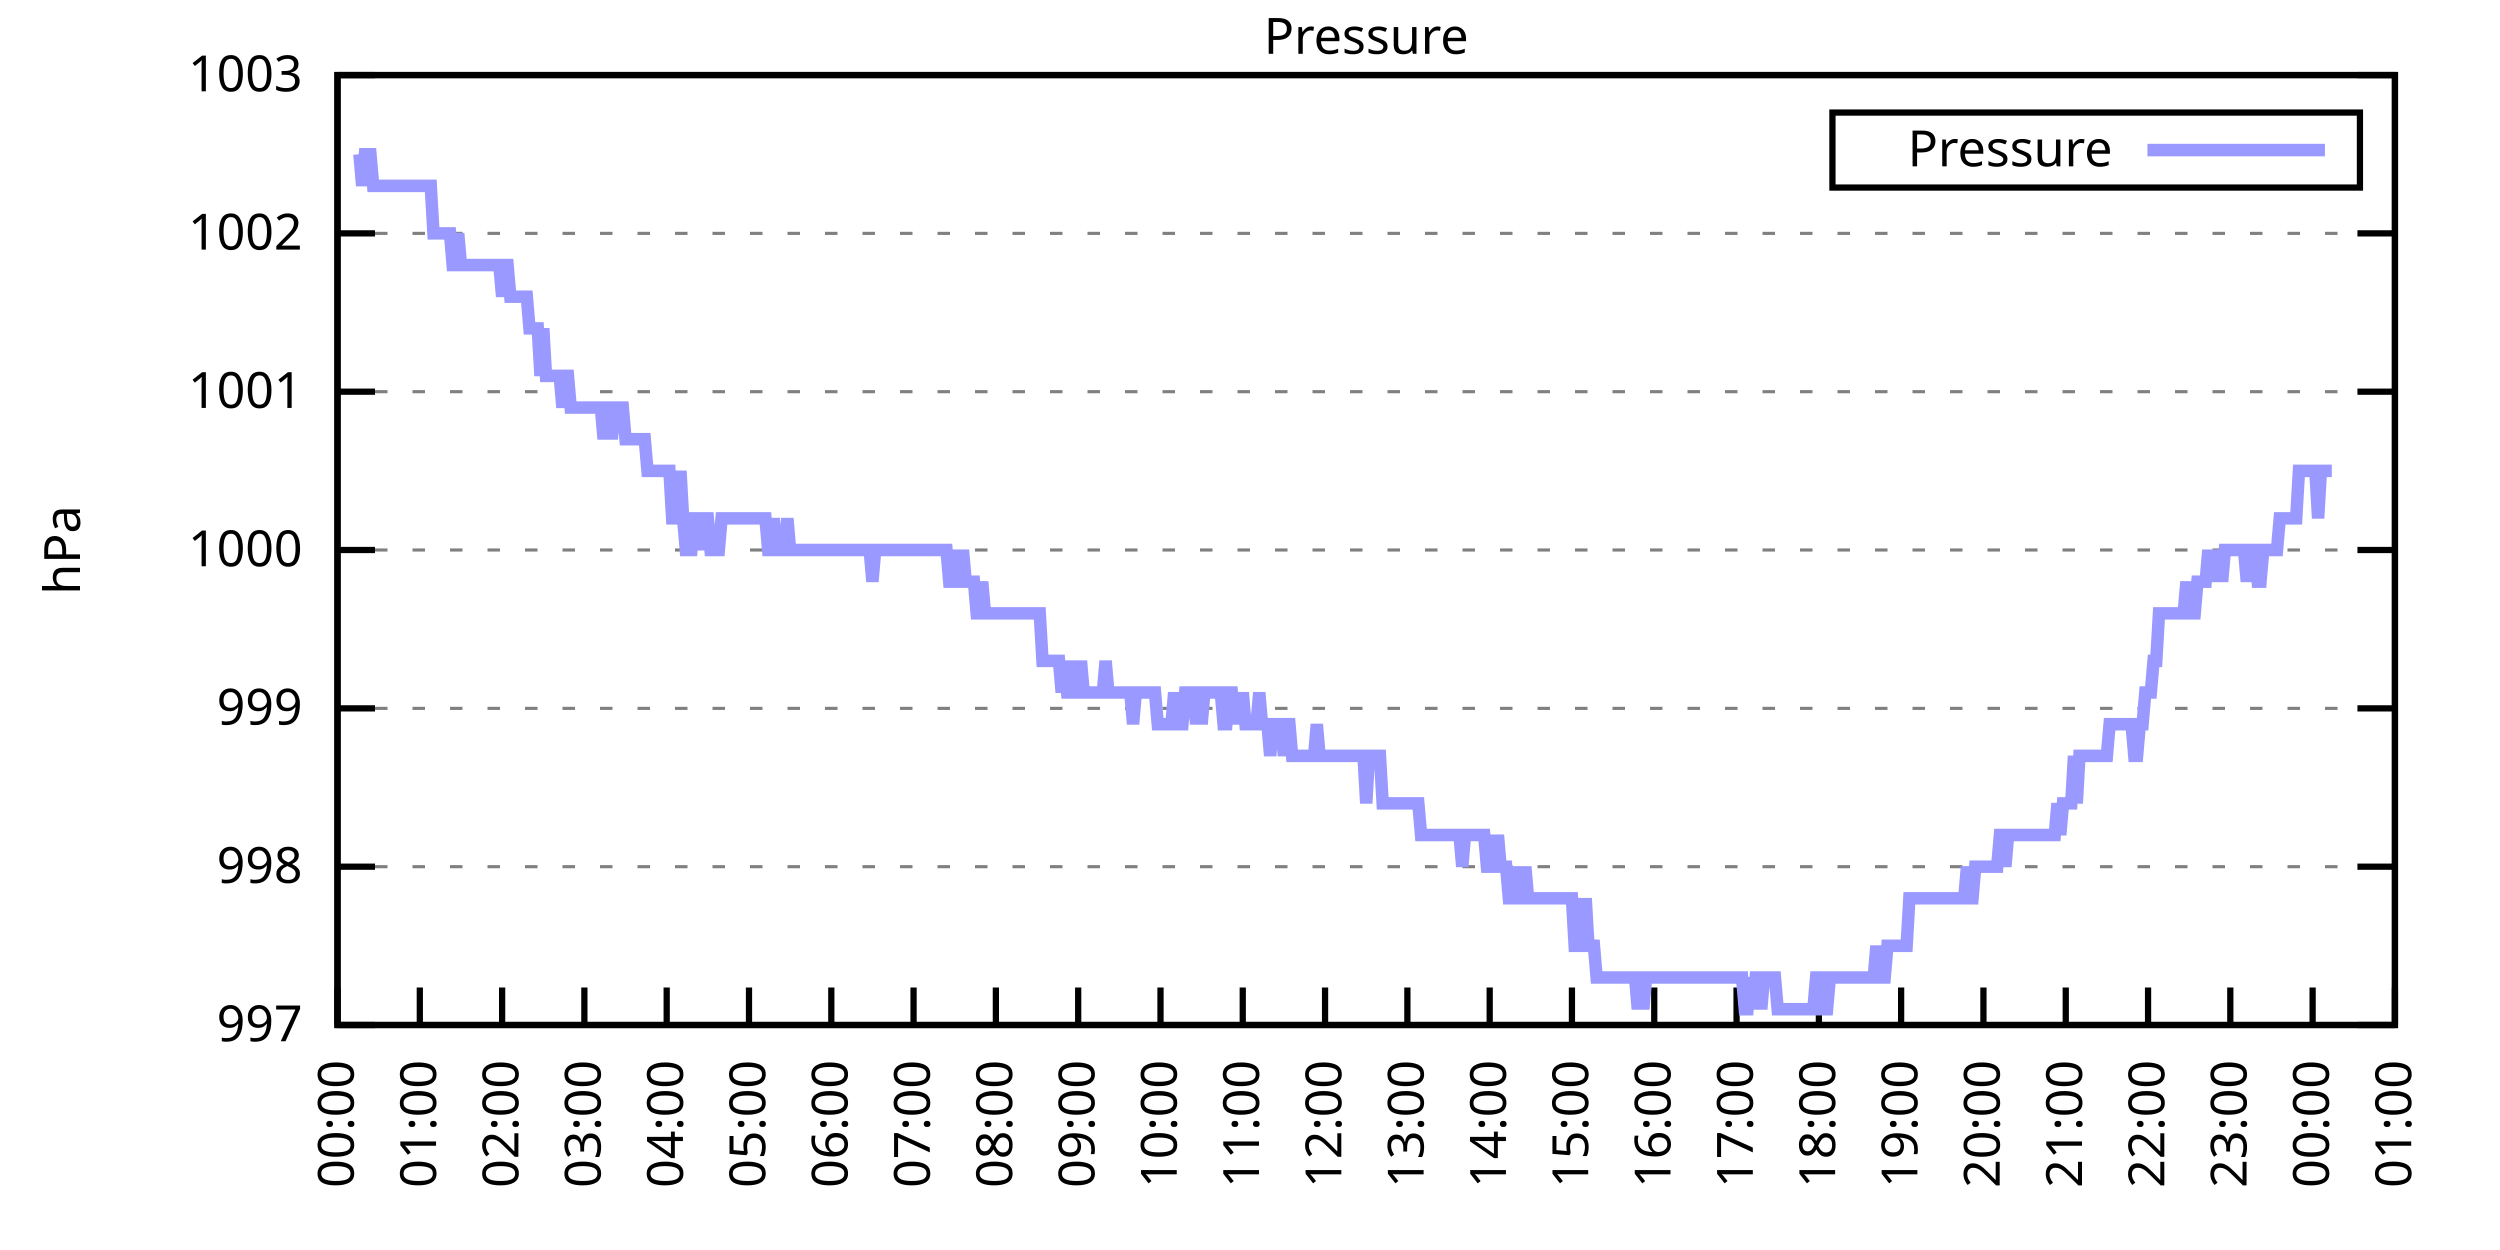
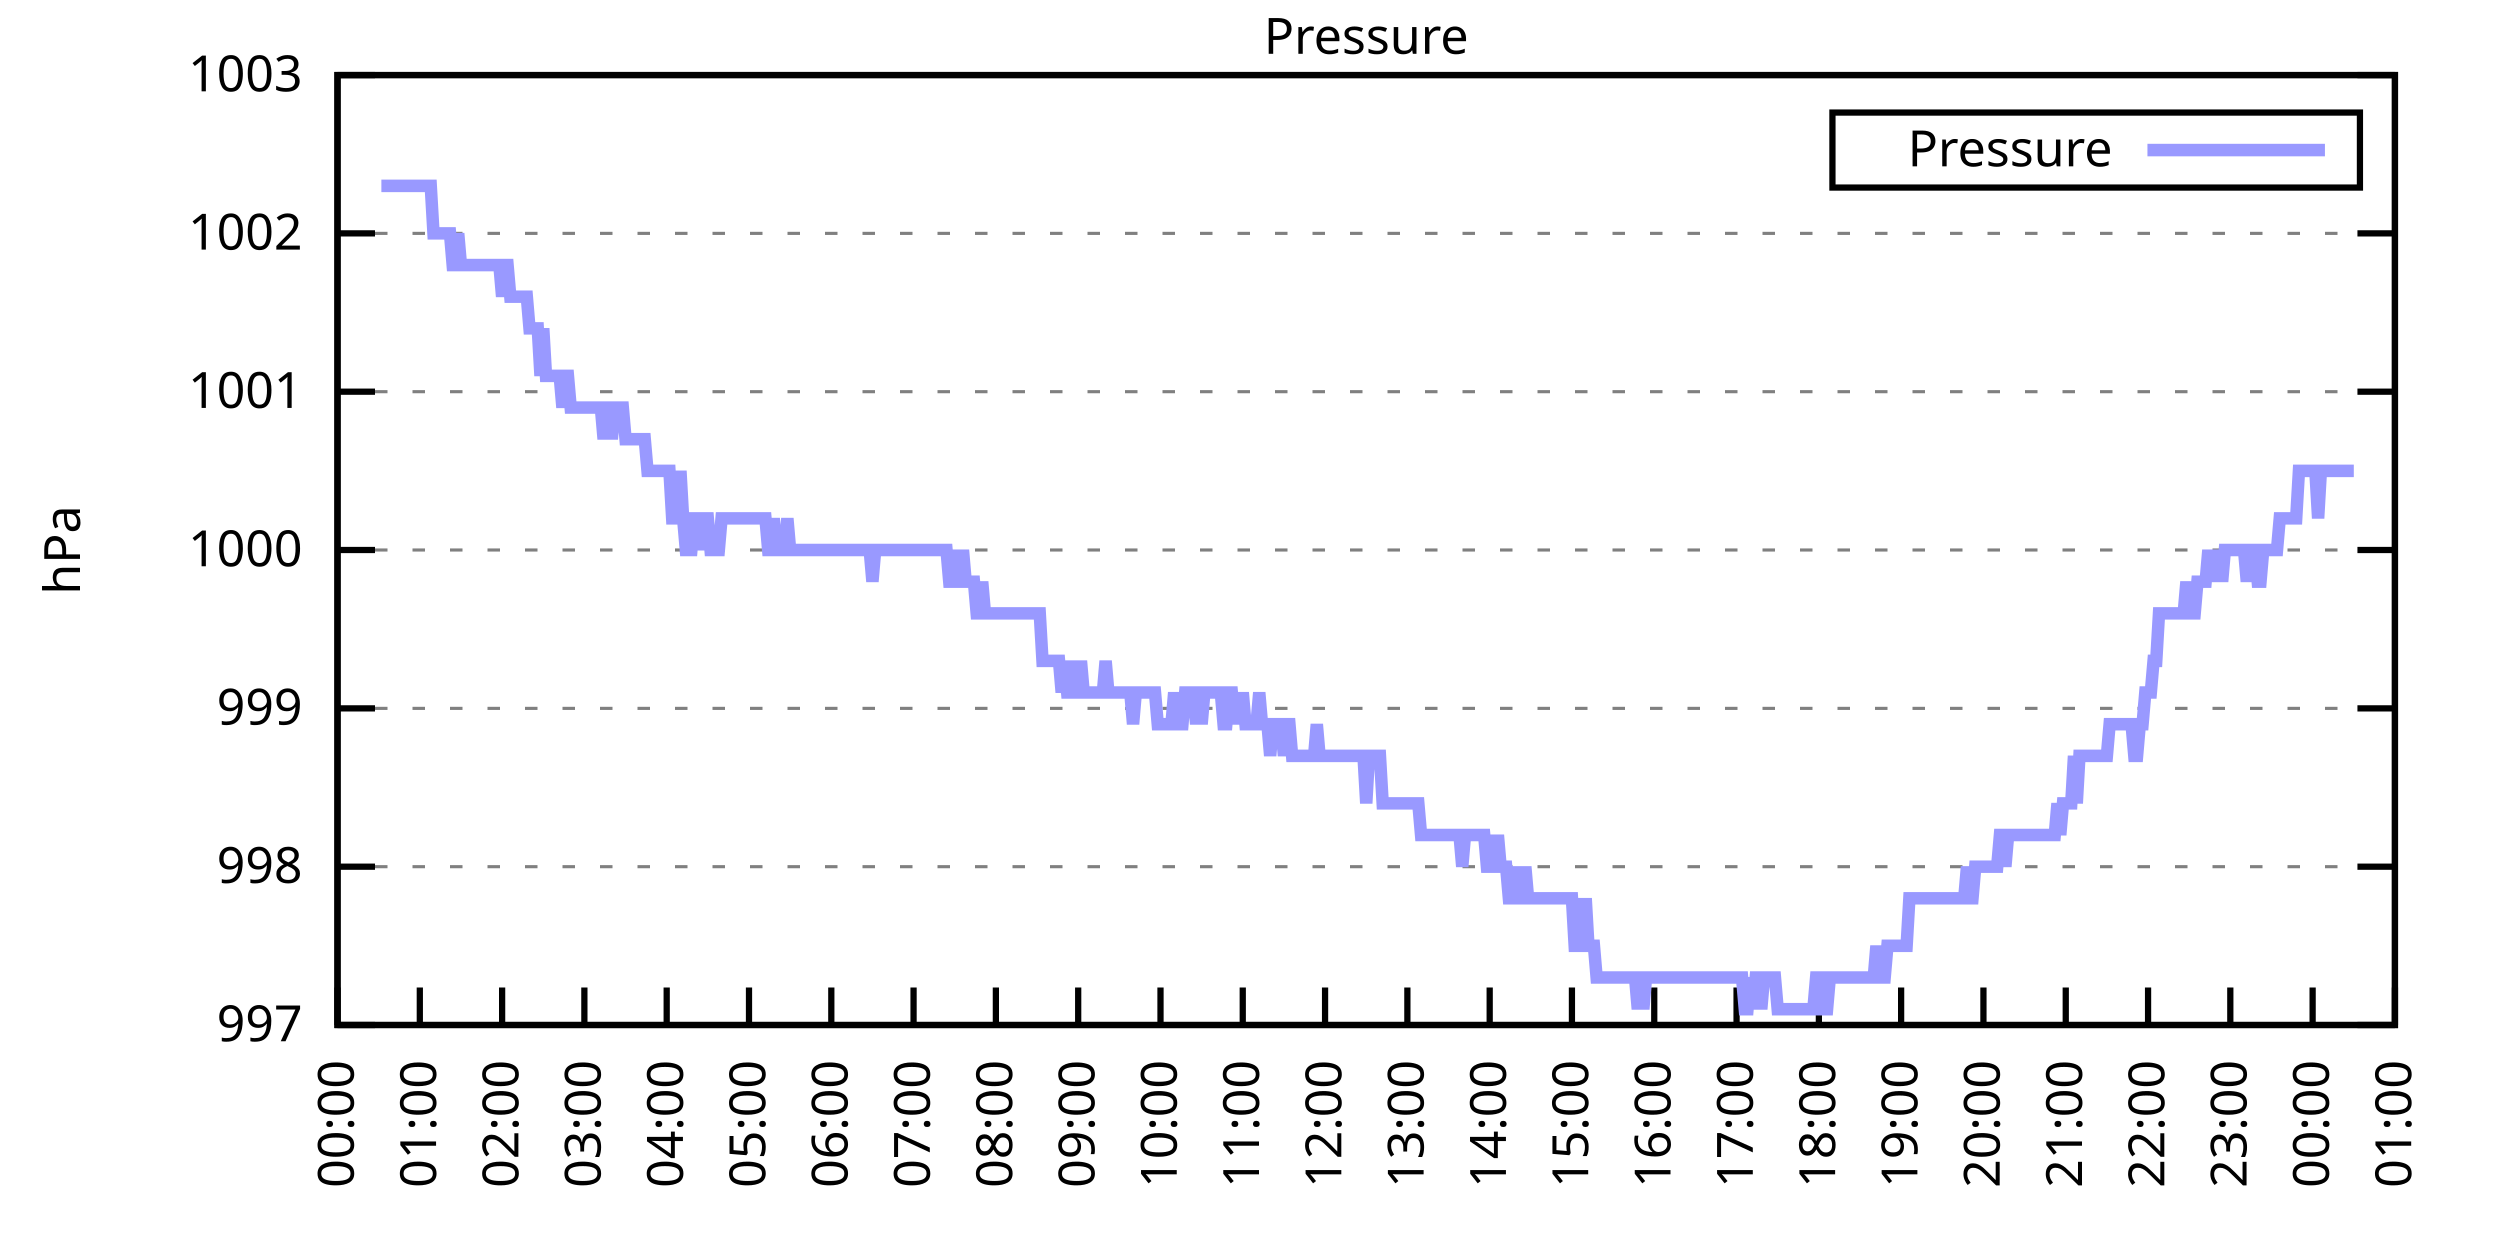
<svg xmlns="http://www.w3.org/2000/svg" xmlns:xlink="http://www.w3.org/1999/xlink" width="400" height="200" viewBox="0 0 400 200">
  <g id="gnuplot_canvas">
    <rect x="0" y="0" width="400" height="200" fill="none" />
    <defs>
      <circle id="gpDot" r="0.5" stroke-width="0.5" stroke="currentColor" />
      <path id="gpPt0" stroke-width="0.333" stroke="currentColor" d="M-1,0 h2 M0,-1 v2" />
      <path id="gpPt1" stroke-width="0.333" stroke="currentColor" d="M-1,-1 L1,1 M1,-1 L-1,1" />
      <path id="gpPt2" stroke-width="0.333" stroke="currentColor" d="M-1,0 L1,0 M0,-1 L0,1 M-1,-1 L1,1 M-1,1 L1,-1" />
      <rect id="gpPt3" stroke-width="0.333" stroke="currentColor" x="-1" y="-1" width="2" height="2" />
      <rect id="gpPt4" stroke-width="0.333" stroke="currentColor" fill="currentColor" x="-1" y="-1" width="2" height="2" />
      <circle id="gpPt5" stroke-width="0.333" stroke="currentColor" cx="0" cy="0" r="1" />
      <use xlink:href="#gpPt5" id="gpPt6" fill="currentColor" stroke="none" />
      <path id="gpPt7" stroke-width="0.333" stroke="currentColor" d="M0,-1.33 L-1.33,0.67 L1.33,0.67 z" />
      <use xlink:href="#gpPt7" id="gpPt8" fill="currentColor" stroke="none" />
      <use xlink:href="#gpPt7" id="gpPt9" stroke="currentColor" transform="rotate(180)" />
      <use xlink:href="#gpPt9" id="gpPt10" fill="currentColor" stroke="none" />
      <use xlink:href="#gpPt3" id="gpPt11" stroke="currentColor" transform="rotate(45)" />
      <use xlink:href="#gpPt11" id="gpPt12" fill="currentColor" stroke="none" />
      <path id="gpPt13" stroke-width="0.333" stroke="currentColor" d="M0,1.330 L1.265,0.411 L0.782,-1.067 L-0.782,-1.076 L-1.265,0.411 z" />
      <use xlink:href="#gpPt13" id="gpPt14" fill="currentColor" stroke="none" />
      <filter id="textbox" filterUnits="objectBoundingBox" x="0" y="0" height="1" width="1">
        <feFlood flood-color="white" flood-opacity="1" result="bgnd" />
        <feComposite in="SourceGraphic" in2="bgnd" operator="atop" />
      </filter>
      <filter id="greybox" filterUnits="objectBoundingBox" x="0" y="0" height="1" width="1">
        <feFlood flood-color="lightgrey" flood-opacity="1" result="grey" />
        <feComposite in="SourceGraphic" in2="grey" operator="atop" />
      </filter>
    </defs>
    <g fill="none" color="white" stroke="currentColor" stroke-width="1.00" stroke-linecap="butt" stroke-linejoin="miter">
</g>
    <g fill="none" color="black" stroke="currentColor" stroke-width="1.00" stroke-linecap="butt" stroke-linejoin="miter">
      <g stroke="none" shape-rendering="crispEdges">
        <polygon fill="rgb(255, 255, 255)" points="54.00,164.00 383.18,164.00 383.18,12.02 54.00,12.02 " />
      </g>
    </g>
    <g fill="none" color="black" stroke="currentColor" stroke-width="1.00" stroke-linecap="butt" stroke-linejoin="miter">
</g>
    <g fill="none" color="black" stroke="black" stroke-width="0.50" stroke-linecap="butt" stroke-linejoin="miter">
</g>
    <g fill="none" color="gray" stroke="currentColor" stroke-width="0.50" stroke-linecap="butt" stroke-linejoin="miter">
      <path stroke="gray" stroke-dasharray="2,4" class="gridline" d="M54.00,164.00 L383.19,164.00  " />
    </g>
    <g fill="none" color="gray" stroke="gray" stroke-width="1.00" stroke-linecap="butt" stroke-linejoin="miter">
</g>
    <g fill="none" color="black" stroke="currentColor" stroke-width="1.00" stroke-linecap="butt" stroke-linejoin="miter">
      <path stroke="black" d="M54.00,164.00 L60.00,164.00 M383.19,164.00 L377.19,164.00  " />
      <g transform="translate(48.40,166.60)" stroke="none" fill="black" font-family="Sans" font-size="8.00" text-anchor="end">
        <text>
          <tspan font-family="Sans"> 997</tspan>
        </text>
      </g>
    </g>
    <g fill="none" color="black" stroke="currentColor" stroke-width="1.00" stroke-linecap="butt" stroke-linejoin="miter">
</g>
    <g fill="none" color="black" stroke="black" stroke-width="0.50" stroke-linecap="butt" stroke-linejoin="miter">
</g>
    <g fill="none" color="gray" stroke="currentColor" stroke-width="0.50" stroke-linecap="butt" stroke-linejoin="miter">
      <path stroke="gray" stroke-dasharray="2,4" class="gridline" d="M54.00,138.67 L383.19,138.67  " />
    </g>
    <g fill="none" color="gray" stroke="gray" stroke-width="1.00" stroke-linecap="butt" stroke-linejoin="miter">
</g>
    <g fill="none" color="black" stroke="currentColor" stroke-width="1.00" stroke-linecap="butt" stroke-linejoin="miter">
      <path stroke="black" d="M54.00,138.67 L60.00,138.67 M383.19,138.67 L377.19,138.67  " />
      <g transform="translate(48.40,141.27)" stroke="none" fill="black" font-family="Sans" font-size="8.00" text-anchor="end">
        <text>
          <tspan font-family="Sans"> 998</tspan>
        </text>
      </g>
    </g>
    <g fill="none" color="black" stroke="currentColor" stroke-width="1.00" stroke-linecap="butt" stroke-linejoin="miter">
</g>
    <g fill="none" color="black" stroke="black" stroke-width="0.50" stroke-linecap="butt" stroke-linejoin="miter">
</g>
    <g fill="none" color="gray" stroke="currentColor" stroke-width="0.50" stroke-linecap="butt" stroke-linejoin="miter">
      <path stroke="gray" stroke-dasharray="2,4" class="gridline" d="M54.00,113.34 L383.19,113.34  " />
    </g>
    <g fill="none" color="gray" stroke="gray" stroke-width="1.00" stroke-linecap="butt" stroke-linejoin="miter">
</g>
    <g fill="none" color="black" stroke="currentColor" stroke-width="1.00" stroke-linecap="butt" stroke-linejoin="miter">
      <path stroke="black" d="M54.00,113.34 L60.00,113.34 M383.19,113.34 L377.19,113.34  " />
      <g transform="translate(48.40,115.94)" stroke="none" fill="black" font-family="Sans" font-size="8.00" text-anchor="end">
        <text>
          <tspan font-family="Sans"> 999</tspan>
        </text>
      </g>
    </g>
    <g fill="none" color="black" stroke="currentColor" stroke-width="1.00" stroke-linecap="butt" stroke-linejoin="miter">
</g>
    <g fill="none" color="black" stroke="black" stroke-width="0.50" stroke-linecap="butt" stroke-linejoin="miter">
</g>
    <g fill="none" color="gray" stroke="currentColor" stroke-width="0.50" stroke-linecap="butt" stroke-linejoin="miter">
      <path stroke="gray" stroke-dasharray="2,4" class="gridline" d="M54.00,88.00 L383.19,88.00  " />
    </g>
    <g fill="none" color="gray" stroke="gray" stroke-width="1.00" stroke-linecap="butt" stroke-linejoin="miter">
</g>
    <g fill="none" color="black" stroke="currentColor" stroke-width="1.00" stroke-linecap="butt" stroke-linejoin="miter">
      <path stroke="black" d="M54.00,88.00 L60.00,88.00 M383.19,88.00 L377.19,88.00  " />
      <g transform="translate(48.40,90.60)" stroke="none" fill="black" font-family="Sans" font-size="8.00" text-anchor="end">
        <text>
          <tspan font-family="Sans"> 1000</tspan>
        </text>
      </g>
    </g>
    <g fill="none" color="black" stroke="currentColor" stroke-width="1.00" stroke-linecap="butt" stroke-linejoin="miter">
</g>
    <g fill="none" color="black" stroke="black" stroke-width="0.50" stroke-linecap="butt" stroke-linejoin="miter">
</g>
    <g fill="none" color="gray" stroke="currentColor" stroke-width="0.50" stroke-linecap="butt" stroke-linejoin="miter">
      <path stroke="gray" stroke-dasharray="2,4" class="gridline" d="M54.00,62.67 L383.19,62.67  " />
    </g>
    <g fill="none" color="gray" stroke="gray" stroke-width="1.00" stroke-linecap="butt" stroke-linejoin="miter">
</g>
    <g fill="none" color="black" stroke="currentColor" stroke-width="1.00" stroke-linecap="butt" stroke-linejoin="miter">
      <path stroke="black" d="M54.00,62.67 L60.00,62.67 M383.19,62.67 L377.19,62.67  " />
      <g transform="translate(48.40,65.27)" stroke="none" fill="black" font-family="Sans" font-size="8.00" text-anchor="end">
        <text>
          <tspan font-family="Sans"> 1001</tspan>
        </text>
      </g>
    </g>
    <g fill="none" color="black" stroke="currentColor" stroke-width="1.00" stroke-linecap="butt" stroke-linejoin="miter">
</g>
    <g fill="none" color="black" stroke="black" stroke-width="0.50" stroke-linecap="butt" stroke-linejoin="miter">
</g>
    <g fill="none" color="gray" stroke="currentColor" stroke-width="0.50" stroke-linecap="butt" stroke-linejoin="miter">
      <path stroke="gray" stroke-dasharray="2,4" class="gridline" d="M54.00,37.34 L383.19,37.34  " />
    </g>
    <g fill="none" color="gray" stroke="gray" stroke-width="1.00" stroke-linecap="butt" stroke-linejoin="miter">
</g>
    <g fill="none" color="black" stroke="currentColor" stroke-width="1.00" stroke-linecap="butt" stroke-linejoin="miter">
      <path stroke="black" d="M54.00,37.34 L60.00,37.34 M383.19,37.34 L377.19,37.34  " />
      <g transform="translate(48.40,39.94)" stroke="none" fill="black" font-family="Sans" font-size="8.00" text-anchor="end">
        <text>
          <tspan font-family="Sans"> 1002</tspan>
        </text>
      </g>
    </g>
    <g fill="none" color="black" stroke="currentColor" stroke-width="1.00" stroke-linecap="butt" stroke-linejoin="miter">
</g>
    <g fill="none" color="black" stroke="black" stroke-width="0.50" stroke-linecap="butt" stroke-linejoin="miter">
</g>
    <g fill="none" color="gray" stroke="currentColor" stroke-width="0.50" stroke-linecap="butt" stroke-linejoin="miter">
      <path stroke="gray" stroke-dasharray="2,4" class="gridline" d="M54.00,12.01 L383.19,12.01  " />
    </g>
    <g fill="none" color="gray" stroke="gray" stroke-width="1.00" stroke-linecap="butt" stroke-linejoin="miter">
</g>
    <g fill="none" color="black" stroke="currentColor" stroke-width="1.00" stroke-linecap="butt" stroke-linejoin="miter">
      <path stroke="black" d="M54.00,12.01 L60.00,12.01 M383.19,12.01 L377.19,12.01  " />
      <g transform="translate(48.40,14.61)" stroke="none" fill="black" font-family="Sans" font-size="8.00" text-anchor="end">
        <text>
          <tspan font-family="Sans"> 1003</tspan>
        </text>
      </g>
    </g>
    <g fill="none" color="black" stroke="currentColor" stroke-width="1.00" stroke-linecap="butt" stroke-linejoin="miter">
      <path stroke="black" d="M54.00,164.00 L54.00,158.00  " />
      <g transform="translate(56.60,169.60) rotate(270.00)" stroke="none" fill="black" font-family="Sans" font-size="8.00" text-anchor="end">
        <text>
          <tspan font-family="Sans">00:00</tspan>
        </text>
      </g>
    </g>
    <g fill="none" color="black" stroke="currentColor" stroke-width="1.00" stroke-linecap="butt" stroke-linejoin="miter">
      <path stroke="black" d="M67.17,164.00 L67.17,158.00  " />
      <g transform="translate(69.77,169.60) rotate(270.00)" stroke="none" fill="black" font-family="Sans" font-size="8.00" text-anchor="end">
        <text>
          <tspan font-family="Sans">01:00</tspan>
        </text>
      </g>
    </g>
    <g fill="none" color="black" stroke="currentColor" stroke-width="1.00" stroke-linecap="butt" stroke-linejoin="miter">
      <path stroke="black" d="M80.34,164.00 L80.34,158.00  " />
      <g transform="translate(82.94,169.60) rotate(270.00)" stroke="none" fill="black" font-family="Sans" font-size="8.00" text-anchor="end">
        <text>
          <tspan font-family="Sans">02:00</tspan>
        </text>
      </g>
    </g>
    <g fill="none" color="black" stroke="currentColor" stroke-width="1.00" stroke-linecap="butt" stroke-linejoin="miter">
      <path stroke="black" d="M93.50,164.00 L93.50,158.00  " />
      <g transform="translate(96.10,169.60) rotate(270.00)" stroke="none" fill="black" font-family="Sans" font-size="8.00" text-anchor="end">
        <text>
          <tspan font-family="Sans">03:00</tspan>
        </text>
      </g>
    </g>
    <g fill="none" color="black" stroke="currentColor" stroke-width="1.00" stroke-linecap="butt" stroke-linejoin="miter">
      <path stroke="black" d="M106.67,164.00 L106.67,158.00  " />
      <g transform="translate(109.27,169.60) rotate(270.00)" stroke="none" fill="black" font-family="Sans" font-size="8.00" text-anchor="end">
        <text>
          <tspan font-family="Sans">04:00</tspan>
        </text>
      </g>
    </g>
    <g fill="none" color="black" stroke="currentColor" stroke-width="1.00" stroke-linecap="butt" stroke-linejoin="miter">
      <path stroke="black" d="M119.84,164.00 L119.84,158.00  " />
      <g transform="translate(122.44,169.60) rotate(270.00)" stroke="none" fill="black" font-family="Sans" font-size="8.00" text-anchor="end">
        <text>
          <tspan font-family="Sans">05:00</tspan>
        </text>
      </g>
    </g>
    <g fill="none" color="black" stroke="currentColor" stroke-width="1.00" stroke-linecap="butt" stroke-linejoin="miter">
      <path stroke="black" d="M133.01,164.00 L133.01,158.00  " />
      <g transform="translate(135.61,169.60) rotate(270.00)" stroke="none" fill="black" font-family="Sans" font-size="8.00" text-anchor="end">
        <text>
          <tspan font-family="Sans">06:00</tspan>
        </text>
      </g>
    </g>
    <g fill="none" color="black" stroke="currentColor" stroke-width="1.00" stroke-linecap="butt" stroke-linejoin="miter">
      <path stroke="black" d="M146.17,164.00 L146.17,158.00  " />
      <g transform="translate(148.77,169.60) rotate(270.00)" stroke="none" fill="black" font-family="Sans" font-size="8.00" text-anchor="end">
        <text>
          <tspan font-family="Sans">07:00</tspan>
        </text>
      </g>
    </g>
    <g fill="none" color="black" stroke="currentColor" stroke-width="1.00" stroke-linecap="butt" stroke-linejoin="miter">
      <path stroke="black" d="M159.34,164.00 L159.34,158.00  " />
      <g transform="translate(161.94,169.60) rotate(270.00)" stroke="none" fill="black" font-family="Sans" font-size="8.00" text-anchor="end">
        <text>
          <tspan font-family="Sans">08:00</tspan>
        </text>
      </g>
    </g>
    <g fill="none" color="black" stroke="currentColor" stroke-width="1.00" stroke-linecap="butt" stroke-linejoin="miter">
      <path stroke="black" d="M172.51,164.00 L172.51,158.00  " />
      <g transform="translate(175.11,169.60) rotate(270.00)" stroke="none" fill="black" font-family="Sans" font-size="8.00" text-anchor="end">
        <text>
          <tspan font-family="Sans">09:00</tspan>
        </text>
      </g>
    </g>
    <g fill="none" color="black" stroke="currentColor" stroke-width="1.00" stroke-linecap="butt" stroke-linejoin="miter">
      <path stroke="black" d="M185.68,164.00 L185.68,158.00  " />
      <g transform="translate(188.28,169.60) rotate(270.00)" stroke="none" fill="black" font-family="Sans" font-size="8.00" text-anchor="end">
        <text>
          <tspan font-family="Sans">10:00</tspan>
        </text>
      </g>
    </g>
    <g fill="none" color="black" stroke="currentColor" stroke-width="1.00" stroke-linecap="butt" stroke-linejoin="miter">
      <path stroke="black" d="M198.84,164.00 L198.84,158.00  " />
      <g transform="translate(201.44,169.60) rotate(270.00)" stroke="none" fill="black" font-family="Sans" font-size="8.00" text-anchor="end">
        <text>
          <tspan font-family="Sans">11:00</tspan>
        </text>
      </g>
    </g>
    <g fill="none" color="black" stroke="currentColor" stroke-width="1.00" stroke-linecap="butt" stroke-linejoin="miter">
      <path stroke="black" d="M212.01,164.00 L212.01,158.00  " />
      <g transform="translate(214.61,169.60) rotate(270.00)" stroke="none" fill="black" font-family="Sans" font-size="8.00" text-anchor="end">
        <text>
          <tspan font-family="Sans">12:00</tspan>
        </text>
      </g>
    </g>
    <g fill="none" color="black" stroke="currentColor" stroke-width="1.00" stroke-linecap="butt" stroke-linejoin="miter">
      <path stroke="black" d="M225.18,164.00 L225.18,158.00  " />
      <g transform="translate(227.78,169.60) rotate(270.00)" stroke="none" fill="black" font-family="Sans" font-size="8.00" text-anchor="end">
        <text>
          <tspan font-family="Sans">13:00</tspan>
        </text>
      </g>
    </g>
    <g fill="none" color="black" stroke="currentColor" stroke-width="1.00" stroke-linecap="butt" stroke-linejoin="miter">
      <path stroke="black" d="M238.35,164.00 L238.35,158.00  " />
      <g transform="translate(240.95,169.60) rotate(270.00)" stroke="none" fill="black" font-family="Sans" font-size="8.00" text-anchor="end">
        <text>
          <tspan font-family="Sans">14:00</tspan>
        </text>
      </g>
    </g>
    <g fill="none" color="black" stroke="currentColor" stroke-width="1.00" stroke-linecap="butt" stroke-linejoin="miter">
      <path stroke="black" d="M251.51,164.00 L251.51,158.00  " />
      <g transform="translate(254.11,169.60) rotate(270.00)" stroke="none" fill="black" font-family="Sans" font-size="8.00" text-anchor="end">
        <text>
          <tspan font-family="Sans">15:00</tspan>
        </text>
      </g>
    </g>
    <g fill="none" color="black" stroke="currentColor" stroke-width="1.00" stroke-linecap="butt" stroke-linejoin="miter">
      <path stroke="black" d="M264.68,164.00 L264.68,158.00  " />
      <g transform="translate(267.28,169.60) rotate(270.00)" stroke="none" fill="black" font-family="Sans" font-size="8.00" text-anchor="end">
        <text>
          <tspan font-family="Sans">16:00</tspan>
        </text>
      </g>
    </g>
    <g fill="none" color="black" stroke="currentColor" stroke-width="1.00" stroke-linecap="butt" stroke-linejoin="miter">
      <path stroke="black" d="M277.85,164.00 L277.85,158.00  " />
      <g transform="translate(280.45,169.60) rotate(270.00)" stroke="none" fill="black" font-family="Sans" font-size="8.00" text-anchor="end">
        <text>
          <tspan font-family="Sans">17:00</tspan>
        </text>
      </g>
    </g>
    <g fill="none" color="black" stroke="currentColor" stroke-width="1.00" stroke-linecap="butt" stroke-linejoin="miter">
      <path stroke="black" d="M291.02,164.00 L291.02,158.00  " />
      <g transform="translate(293.62,169.60) rotate(270.00)" stroke="none" fill="black" font-family="Sans" font-size="8.00" text-anchor="end">
        <text>
          <tspan font-family="Sans">18:00</tspan>
        </text>
      </g>
    </g>
    <g fill="none" color="black" stroke="currentColor" stroke-width="1.00" stroke-linecap="butt" stroke-linejoin="miter">
      <path stroke="black" d="M304.18,164.00 L304.18,158.00  " />
      <g transform="translate(306.78,169.60) rotate(270.00)" stroke="none" fill="black" font-family="Sans" font-size="8.00" text-anchor="end">
        <text>
          <tspan font-family="Sans">19:00</tspan>
        </text>
      </g>
    </g>
    <g fill="none" color="black" stroke="currentColor" stroke-width="1.00" stroke-linecap="butt" stroke-linejoin="miter">
      <path stroke="black" d="M317.35,164.00 L317.35,158.00  " />
      <g transform="translate(319.95,169.60) rotate(270.00)" stroke="none" fill="black" font-family="Sans" font-size="8.00" text-anchor="end">
        <text>
          <tspan font-family="Sans">20:00</tspan>
        </text>
      </g>
    </g>
    <g fill="none" color="black" stroke="currentColor" stroke-width="1.00" stroke-linecap="butt" stroke-linejoin="miter">
      <path stroke="black" d="M330.52,164.00 L330.52,158.00  " />
      <g transform="translate(333.12,169.60) rotate(270.00)" stroke="none" fill="black" font-family="Sans" font-size="8.00" text-anchor="end">
        <text>
          <tspan font-family="Sans">21:00</tspan>
        </text>
      </g>
    </g>
    <g fill="none" color="black" stroke="currentColor" stroke-width="1.00" stroke-linecap="butt" stroke-linejoin="miter">
      <path stroke="black" d="M343.69,164.00 L343.69,158.00  " />
      <g transform="translate(346.29,169.60) rotate(270.00)" stroke="none" fill="black" font-family="Sans" font-size="8.00" text-anchor="end">
        <text>
          <tspan font-family="Sans">22:00</tspan>
        </text>
      </g>
    </g>
    <g fill="none" color="black" stroke="currentColor" stroke-width="1.00" stroke-linecap="butt" stroke-linejoin="miter">
      <path stroke="black" d="M356.85,164.00 L356.85,158.00  " />
      <g transform="translate(359.45,169.60) rotate(270.00)" stroke="none" fill="black" font-family="Sans" font-size="8.00" text-anchor="end">
        <text>
          <tspan font-family="Sans">23:00</tspan>
        </text>
      </g>
    </g>
    <g fill="none" color="black" stroke="currentColor" stroke-width="1.00" stroke-linecap="butt" stroke-linejoin="miter">
      <path stroke="black" d="M370.02,164.00 L370.02,158.00  " />
      <g transform="translate(372.62,169.60) rotate(270.00)" stroke="none" fill="black" font-family="Sans" font-size="8.00" text-anchor="end">
        <text>
          <tspan font-family="Sans">00:00</tspan>
        </text>
      </g>
    </g>
    <g fill="none" color="black" stroke="currentColor" stroke-width="1.00" stroke-linecap="butt" stroke-linejoin="miter">
      <path stroke="black" d="M383.19,164.00 L383.19,158.00  " />
      <g transform="translate(385.79,169.60) rotate(270.00)" stroke="none" fill="black" font-family="Sans" font-size="8.00" text-anchor="end">
        <text>
          <tspan font-family="Sans">01:00</tspan>
        </text>
      </g>
    </g>
    <g fill="none" color="black" stroke="currentColor" stroke-width="1.00" stroke-linecap="butt" stroke-linejoin="miter">
</g>
    <g fill="none" color="black" stroke="currentColor" stroke-width="1.00" stroke-linecap="butt" stroke-linejoin="miter">
      <path stroke="black" d="M54.00,12.01 L54.00,164.00 L383.19,164.00 L383.19,12.01 L54.00,12.01 Z  " />
    </g>
    <g fill="none" color="black" stroke="currentColor" stroke-width="1.00" stroke-linecap="butt" stroke-linejoin="miter">
</g>
    <g fill="none" color="black" stroke="currentColor" stroke-width="1.00" stroke-linecap="butt" stroke-linejoin="miter">
      <path stroke="black" d="M293.19,30.01 L293.19,18.01 L377.59,18.01 L377.59,30.01 L293.19,30.01 Z  " />
    </g>
    <g id="Pressure_plot_1">
      <g fill="none" color="white" stroke="black" stroke-width="2.00" stroke-linecap="butt" stroke-linejoin="miter">
</g>
      <g fill="none" color="black" stroke="currentColor" stroke-width="2.00" stroke-linecap="butt" stroke-linejoin="miter">
        <g transform="translate(337.99,26.61)" stroke="none" fill="black" font-family="Sans" font-size="8.00" text-anchor="end">
          <text>
            <tspan font-family="Sans">Pressure</tspan>
          </text>
        </g>
      </g>
      <g fill="none" color="black" stroke="currentColor" stroke-width="2.00" stroke-linecap="butt" stroke-linejoin="miter">
-         <path stroke="rgb(153, 153, 255)" d="M343.59,24.01 L371.99,24.01 M57.51,24.68 L57.95,29.74 L58.39,24.68 L58.83,24.68 L59.27,24.68 L59.71,29.74   L60.14,29.74 L60.58,29.74 L61.02,29.74 L61.46,29.74 L61.90,29.74 L62.34,29.74 L62.78,29.74 L63.22,29.74   L63.66,29.74 L64.10,29.74 L64.53,29.74 L64.97,29.74 L65.41,29.74 L65.85,29.74 L66.29,29.74 L66.73,29.74   L67.17,29.74 L67.61,29.74 L68.05,29.74 L68.48,29.74 L68.92,29.74 L69.36,37.34 L69.80,37.34 L70.24,37.34   L70.68,37.34 L71.12,37.34 L71.56,37.34 L72.00,37.34 L72.43,42.41 L72.87,42.41 L73.31,37.34 L73.75,42.41   L74.19,42.41 L74.63,42.41 L75.07,42.41 L75.51,42.41 L75.95,42.41 L76.38,42.41 L76.82,42.41 L77.26,42.41   L77.70,42.41 L78.14,42.41 L78.58,42.41 L79.02,42.41 L79.46,42.41 L79.90,42.41 L80.34,47.47 L80.77,42.41   L81.21,42.41 L81.65,47.47 L82.09,47.47 L82.53,47.47 L82.97,47.47 L83.41,47.47 L83.85,47.47 L84.29,47.47   L84.72,52.54 L85.16,52.54 L85.60,52.54 L86.04,52.54 L86.48,60.14 L86.92,52.54 L87.36,60.14 L87.80,60.14   L88.24,60.14 L88.67,60.14 L89.11,60.14 L89.55,60.14 L89.99,65.21 L90.43,60.14 L90.87,60.14 L91.31,65.21   L91.75,65.21 L92.19,65.21 L92.62,65.21 L93.06,65.21 L93.50,65.21 L93.94,65.21 L94.38,65.21 L94.82,65.21   L95.26,65.21 L95.70,65.21 L96.14,65.21 L96.58,70.27 L97.01,65.21 L97.45,65.21 L97.89,70.27 L98.33,65.21   L98.77,65.21 L99.21,65.21 L99.65,65.21 L100.09,70.27 L100.53,70.27 L100.96,70.27 L101.40,70.27 L101.84,70.27   L102.28,70.27 L102.72,70.27 L103.16,70.27 L103.60,75.34 L104.04,75.34 L104.48,75.34 L104.91,75.34 L105.35,75.34   L105.79,75.34 L106.23,75.34 L106.67,75.34 L107.11,75.34 L107.55,82.94 L107.99,82.94 L108.43,82.94 L108.87,75.34   L109.30,82.94 L109.74,88.00 L110.18,88.00 L110.62,88.00 L111.06,82.94 L111.50,82.94 L111.94,88.00 L112.38,82.94   L112.82,82.94 L113.25,82.94 L113.69,88.00 L114.13,88.00 L114.57,88.00 L115.01,88.00 L115.45,82.94 L115.89,82.94   L116.33,82.94 L116.77,82.94 L117.20,82.94 L117.64,82.94 L118.08,82.94 L118.52,82.94 L118.96,82.94 L119.40,82.94   L119.84,82.94 L120.28,82.94 L120.72,82.94 L121.15,82.94 L121.59,82.94 L122.03,82.94 L122.47,82.94 L122.91,88.00   L123.35,88.00 L123.79,82.94 L124.23,88.00 L124.67,88.00 L125.11,88.00 L125.54,88.00 L125.98,82.94 L126.42,88.00   L126.86,88.00 L127.30,88.00 L127.74,88.00 L128.18,88.00 L128.62,88.00 L129.06,88.00 L129.49,88.00 L129.93,88.00   L130.37,88.00 L130.81,88.00 L131.25,88.00 L131.69,88.00 L132.13,88.00 L132.57,88.00 L133.01,88.00 L133.44,88.00   L133.88,88.00 L134.32,88.00 L134.76,88.00 L135.20,88.00 L135.64,88.00 L136.08,88.00 L136.52,88.00 L136.96,88.00   L137.39,88.00 L137.83,88.00 L138.27,88.00 L138.71,88.00 L139.15,88.00 L139.59,93.07 L140.03,88.00 L140.47,88.00   L140.91,88.00 L141.35,88.00 L141.78,88.00 L142.22,88.00 L142.66,88.00 L143.10,88.00 L143.54,88.00 L143.98,88.00   L144.42,88.00 L144.86,88.00 L145.30,88.00 L145.73,88.00 L146.17,88.00 L146.61,88.00 L147.05,88.00 L147.49,88.00   L147.93,88.00 L148.37,88.00 L148.81,88.00 L149.25,88.00 L149.68,88.00 L150.12,88.00 L150.56,88.00 L151.00,88.00   L151.44,88.00 L151.88,93.07 L152.32,93.07 L152.76,88.00 L153.20,93.07 L153.63,93.07 L154.07,88.00 L154.51,93.07   L154.95,93.07 L155.39,93.07 L155.83,93.07 L156.27,98.14 L156.71,98.14 L157.15,93.07 L157.59,98.14 L158.02,98.14   L158.46,98.14 L158.90,98.14 L159.34,98.14 L159.78,98.14 L160.22,98.14 L160.66,98.14 L161.10,98.14 L161.54,98.14   L161.97,98.14 L162.41,98.14 L162.85,98.14 L163.29,98.14 L163.73,98.14 L164.17,98.14 L164.61,98.14 L165.05,98.14   L165.49,98.14 L165.92,98.14 L166.36,98.14 L166.80,105.74 L167.24,105.74 L167.68,105.74 L168.12,105.74 L168.56,105.74   L169.00,105.74 L169.44,105.74 L169.87,110.80 L170.31,105.74 L170.75,110.80 L171.19,110.80 L171.63,105.74 L172.07,110.80   L172.51,110.80 L172.95,105.74 L173.39,110.80 L173.83,110.80 L174.26,110.80 L174.70,110.80 L175.14,110.80 L175.58,110.80   L176.02,110.80 L176.46,110.80 L176.90,105.74 L177.34,110.80 L177.78,110.80 L178.21,110.80 L178.65,110.80 L179.09,110.80   L179.53,110.80 L179.97,110.80 L180.41,110.80 L180.85,110.80 L181.29,115.87 L181.73,110.80 L182.16,110.80 L182.60,110.80   L183.04,110.80 L183.48,110.80 L183.92,110.80 L184.36,110.80 L184.80,110.80 L185.24,115.87 L185.68,115.87 L186.11,115.87   L186.55,115.87 L186.99,115.87 L187.43,115.87 L187.87,110.80 L188.31,115.87 L188.75,115.87 L189.19,115.87 L189.63,110.80   L190.07,110.80 L190.50,110.80 L190.94,110.80 L191.38,115.87 L191.82,110.80 L192.26,115.87 L192.70,110.80 L193.14,110.80   L193.58,110.80 L194.02,110.80 L194.45,110.80 L194.89,110.80 L195.33,110.80 L195.77,115.87 L196.21,115.87 L196.65,110.80   L197.09,110.80 L197.53,115.87 L197.97,110.80 L198.40,115.87 L198.84,110.80 L199.28,115.87 L199.72,115.87 L200.16,115.87   L200.60,115.87 L201.04,115.87 L201.48,110.80 L201.92,115.87 L202.35,115.87 L202.79,115.87 L203.23,120.94 L203.67,115.87   L204.11,115.87 L204.55,115.87 L204.99,115.87 L205.43,120.94 L205.87,115.87 L206.31,115.87 L206.74,120.94 L207.18,120.94   L207.62,120.94 L208.06,120.94 L208.50,120.94 L208.94,120.94 L209.38,120.94 L209.82,120.94 L210.26,120.94 L210.69,115.87   L211.13,120.94 L211.57,120.94 L212.01,120.94 L212.45,120.94 L212.89,120.94 L213.33,120.94 L213.77,120.94 L214.21,120.94   L214.64,120.94 L215.08,120.94 L215.52,120.94 L215.96,120.94 L216.40,120.94 L216.84,120.94 L217.28,120.94 L217.72,120.94   L218.16,120.94 L218.60,128.54 L219.03,120.94 L219.47,120.94 L219.91,120.94 L220.35,120.94 L220.79,120.94 L221.23,128.54   L221.67,128.54 L222.11,128.54 L222.55,128.54 L222.98,128.54 L223.42,128.54 L223.86,128.54 L224.30,128.54 L224.74,128.54   L225.18,128.54 L225.62,128.54 L226.06,128.54 L226.50,128.54 L226.93,128.54 L227.37,133.60 L227.81,133.60 L228.25,133.60   L228.69,133.60 L229.13,133.60 L229.57,133.60 L230.01,133.60 L230.45,133.60 L230.88,133.60 L231.32,133.60 L231.76,133.60   L232.20,133.60 L232.64,133.60 L233.08,133.60 L233.52,133.60 L233.96,138.67 L234.40,133.60 L234.84,133.60 L235.27,133.60   L235.71,133.60 L236.15,133.60 L236.59,133.60 L237.03,133.60 L237.47,133.60 L237.91,138.67 L238.35,138.67 L238.79,133.60   L239.22,138.67 L239.66,133.60 L240.10,138.67 L240.54,138.67 L240.98,138.67 L241.42,143.73 L241.86,143.73 L242.30,138.67   L242.74,143.73 L243.17,143.73 L243.61,143.73 L244.05,138.67 L244.49,143.73 L244.93,143.73 L245.37,143.73 L245.81,143.73   L246.25,143.73 L246.69,143.73 L247.12,143.73 L247.56,143.73 L248.00,143.73 L248.44,143.73 L248.88,143.73 L249.32,143.73   L249.76,143.73 L250.20,143.73 L250.64,143.73 L251.08,143.73 L251.51,143.73 L251.95,151.33 L252.39,151.33 L252.83,143.73   L253.27,151.33 L253.71,143.73 L254.15,151.33 L254.59,151.33 L255.03,151.33 L255.46,156.40 L255.90,156.40 L256.34,156.40   L256.78,156.40 L257.22,156.40 L257.66,156.40 L258.10,156.40 L258.54,156.40 L258.98,156.40 L259.41,156.40 L259.85,156.40   L260.29,156.40 L260.73,156.40 L261.17,156.40 L261.61,156.40 L262.05,161.47 L262.49,156.40 L262.93,161.47 L263.36,156.40   L263.80,156.40 L264.24,156.40 L264.68,156.40 L265.12,156.40 L265.56,156.40 L266.00,156.40 L266.44,156.40 L266.88,156.40   L267.32,156.40 L267.75,156.40 L268.19,156.40 L268.63,156.40 L269.07,156.40 L269.51,156.40 L269.95,156.40 L270.39,156.40   L270.83,156.40 L271.27,156.40 L271.70,156.40 L272.14,156.40 L272.58,156.40 L273.02,156.40 L273.46,156.40 L273.90,156.40   L274.34,156.40 L274.78,156.40 L275.22,156.40 L275.65,156.40 L276.09,156.40 L276.53,156.40 L276.97,156.40 L277.41,156.40   L277.85,156.40 L278.29,156.40 L278.73,156.40 L279.17,161.47 L279.60,161.47 L280.04,156.40 L280.48,161.47 L280.92,156.40   L281.36,156.40 L281.80,161.47 L282.24,156.40 L282.68,156.40 L283.12,156.40 L283.56,156.40 L283.99,156.40 L284.43,161.47   L284.87,161.47 L285.31,161.47 L285.75,161.47 L286.19,161.47 L286.63,161.47 L287.07,161.47 L287.51,161.47 L287.94,161.47   L288.38,161.47 L288.82,161.47 L289.26,161.47 L289.70,161.47 L290.14,161.47 L290.58,156.40 L291.02,156.40 L291.46,156.40   L291.89,161.47 L292.33,161.47 L292.77,156.40 L293.21,156.40 L293.65,156.40 L294.09,156.40 L294.53,156.40 L294.97,156.40   L295.41,156.40 L295.84,156.40 L296.28,156.40 L296.72,156.40 L297.16,156.40 L297.60,156.40 L298.04,156.40 L298.48,156.40   L298.92,156.40 L299.36,156.40 L299.80,156.40 L300.23,151.33 L300.67,156.40 L301.11,156.40 L301.55,156.40 L301.99,151.33   L302.43,151.33 L302.87,151.33 L303.31,151.33 L303.75,151.33 L304.18,151.33 L304.62,151.33 L305.06,151.33 L305.50,143.73   L305.94,143.73 L306.38,143.73 L306.82,143.73 L307.26,143.73 L307.70,143.73 L308.13,143.73 L308.57,143.73 L309.01,143.73   L309.45,143.73 L309.89,143.73 L310.33,143.73 L310.77,143.73 L311.21,143.73 L311.65,143.73 L312.08,143.73 L312.52,143.73   L312.96,143.73 L313.40,143.73 L313.84,143.73 L314.28,143.73 L314.72,138.67 L315.16,143.73 L315.60,143.73 L316.04,138.67   L316.47,138.67 L316.91,138.67 L317.35,138.67 L317.79,138.67 L318.23,138.67 L318.67,138.67 L319.11,138.67 L319.55,138.67   L319.99,133.60 L320.42,133.60 L320.86,138.67 L321.30,133.60 L321.74,133.60 L322.18,133.60 L322.62,133.60 L323.06,133.60   L323.50,133.60 L323.94,133.60 L324.37,133.60 L324.81,133.60 L325.25,133.60 L325.69,133.60 L326.13,133.60 L326.57,133.60   L327.01,133.60 L327.45,133.60 L327.89,133.60 L328.33,133.60 L328.76,133.60 L329.20,128.54 L329.64,133.60 L330.08,128.54   L330.52,128.54 L330.96,128.54 L331.40,128.54 L331.84,120.94 L332.28,128.54 L332.71,120.94 L333.15,120.94 L333.59,120.94   L334.03,120.94 L334.47,120.94 L334.91,120.94 L335.35,120.94 L335.79,120.94 L336.23,120.94 L336.66,120.94 L337.10,120.94   L337.54,115.87 L337.98,115.87 L338.42,115.87 L338.86,115.87 L339.30,115.87 L339.74,115.87 L340.18,115.87 L340.61,115.87   L341.05,115.87 L341.49,120.94 L341.93,120.94 L342.37,115.87 L342.81,115.87 L343.25,110.80 L343.69,110.80 L344.13,110.80   L344.57,105.74 L345.00,105.74 L345.44,98.14 L345.88,98.14 L346.32,98.14 L346.76,98.14 L347.20,98.14 L347.64,98.14   L348.08,98.14 L348.52,98.14 L348.95,98.14 L349.39,98.14 L349.83,93.07 L350.27,98.14 L350.71,98.14 L351.15,98.14   L351.59,93.07 L352.03,93.07 L352.47,93.07 L352.90,93.07 L353.34,88.00 L353.78,93.07 L354.22,88.00 L354.66,93.07   L355.10,88.00 L355.54,93.07 L355.98,88.00 L356.42,88.00 L356.85,88.00 L357.29,88.00 L357.73,88.00 L358.17,88.00   L358.61,88.00 L359.05,88.00 L359.49,93.07 L359.93,88.00 L360.37,88.00 L360.81,88.00 L361.24,93.07 L361.68,93.07   L362.12,88.00 L362.56,88.00 L363.00,88.00 L363.44,88.00 L363.88,88.00 L364.32,88.00 L364.76,82.94 L365.19,82.94   L365.63,82.94 L366.07,82.94 L366.51,82.94 L366.95,82.94 L367.39,82.94 L367.83,75.34 L368.27,75.34 L368.71,75.34   L369.14,75.34 L369.58,75.34 L370.02,75.34 L370.46,75.34 L370.90,82.94 L371.34,75.34 L371.78,75.34 L372.22,75.34   L372.66,75.34 L373.09,75.34  " />
+         <path stroke="rgb(153, 153, 255)" d="M343.59,24.01 L371.99,24.01 M61.02,29.74 L61.46,29.74 L61.90,29.74 L62.34,29.74 L62.78,29.74 L63.22,29.74   L63.66,29.74 L64.10,29.74 L64.53,29.74 L64.97,29.74 L65.41,29.74 L65.85,29.74 L66.29,29.74 L66.73,29.74   L67.17,29.74 L67.61,29.74 L68.05,29.74 L68.48,29.74 L68.92,29.74 L69.36,37.34 L69.80,37.34 L70.24,37.34   L70.68,37.34 L71.12,37.34 L71.56,37.34 L72.00,37.34 L72.43,42.41 L72.87,42.41 L73.31,37.34 L73.75,42.41   L74.19,42.41 L74.63,42.41 L75.07,42.41 L75.51,42.41 L75.95,42.41 L76.38,42.41 L76.82,42.41 L77.26,42.41   L77.70,42.41 L78.14,42.41 L78.58,42.41 L79.02,42.41 L79.46,42.41 L79.90,42.41 L80.34,47.47 L80.77,42.41   L81.21,42.41 L81.65,47.47 L82.09,47.47 L82.53,47.47 L82.97,47.47 L83.41,47.47 L83.85,47.47 L84.29,47.47   L84.72,52.54 L85.16,52.54 L85.60,52.54 L86.04,52.54 L86.48,60.14 L86.92,52.54 L87.36,60.14 L87.80,60.14   L88.24,60.14 L88.67,60.14 L89.11,60.14 L89.55,60.14 L89.99,65.21 L90.43,60.14 L90.87,60.14 L91.31,65.21   L91.75,65.21 L92.19,65.21 L92.62,65.21 L93.06,65.21 L93.50,65.21 L93.94,65.21 L94.38,65.21 L94.82,65.21   L95.26,65.21 L95.70,65.21 L96.14,65.21 L96.58,70.27 L97.01,65.21 L97.45,65.21 L97.89,70.27 L98.33,65.21   L98.77,65.21 L99.21,65.21 L99.65,65.21 L100.09,70.27 L100.53,70.27 L100.96,70.27 L101.40,70.27 L101.84,70.27   L102.28,70.27 L102.72,70.27 L103.16,70.27 L103.60,75.34 L104.04,75.34 L104.48,75.34 L104.91,75.34 L105.35,75.34   L105.79,75.34 L106.23,75.34 L106.67,75.34 L107.11,75.34 L107.55,82.94 L107.99,82.94 L108.43,82.94 L108.87,75.34   L109.30,82.94 L109.74,88.00 L110.18,88.00 L110.62,88.00 L111.06,82.94 L111.50,82.94 L111.94,88.00 L112.38,82.94   L112.82,82.94 L113.25,82.94 L113.69,88.00 L114.13,88.00 L114.57,88.00 L115.01,88.00 L115.45,82.94 L115.89,82.94   L116.33,82.94 L116.77,82.94 L117.20,82.94 L117.64,82.94 L118.08,82.94 L118.52,82.94 L118.96,82.94 L119.40,82.94   L119.84,82.94 L120.28,82.94 L120.72,82.94 L121.15,82.94 L121.59,82.94 L122.03,82.94 L122.47,82.94 L122.91,88.00   L123.35,88.00 L123.79,82.94 L124.23,88.00 L124.67,88.00 L125.11,88.00 L125.54,88.00 L125.98,82.94 L126.42,88.00   L126.86,88.00 L127.30,88.00 L127.74,88.00 L128.18,88.00 L128.62,88.00 L129.06,88.00 L129.49,88.00 L129.93,88.00   L130.37,88.00 L130.81,88.00 L131.25,88.00 L131.69,88.00 L132.13,88.00 L132.57,88.00 L133.01,88.00 L133.44,88.00   L133.88,88.00 L134.32,88.00 L134.76,88.00 L135.20,88.00 L135.64,88.00 L136.08,88.00 L136.52,88.00 L136.96,88.00   L137.39,88.00 L137.83,88.00 L138.27,88.00 L138.71,88.00 L139.15,88.00 L139.59,93.07 L140.03,88.00 L140.47,88.00   L140.91,88.00 L141.35,88.00 L141.78,88.00 L142.22,88.00 L142.66,88.00 L143.10,88.00 L143.54,88.00 L143.98,88.00   L144.42,88.00 L144.86,88.00 L145.30,88.00 L145.73,88.00 L146.17,88.00 L146.61,88.00 L147.05,88.00 L147.49,88.00   L147.93,88.00 L148.37,88.00 L148.81,88.00 L149.25,88.00 L149.68,88.00 L150.12,88.00 L150.56,88.00 L151.00,88.00   L151.44,88.00 L151.88,93.07 L152.32,93.07 L152.76,88.00 L153.20,93.07 L153.63,93.07 L154.07,88.00 L154.51,93.07   L154.95,93.07 L155.39,93.07 L155.83,93.07 L156.27,98.14 L156.71,98.14 L157.15,93.07 L157.59,98.14 L158.02,98.14   L158.46,98.14 L158.90,98.14 L159.34,98.14 L159.78,98.14 L160.22,98.14 L160.66,98.14 L161.10,98.14 L161.54,98.14   L161.97,98.14 L162.41,98.14 L162.85,98.14 L163.29,98.14 L163.73,98.14 L164.17,98.14 L164.61,98.14 L165.05,98.14   L165.49,98.14 L165.92,98.14 L166.36,98.14 L166.80,105.74 L167.24,105.74 L167.68,105.74 L168.12,105.74 L168.56,105.74   L169.00,105.74 L169.44,105.74 L169.87,110.80 L170.31,105.74 L170.75,110.80 L171.19,110.80 L171.63,105.74 L172.07,110.80   L172.51,110.80 L172.95,105.74 L173.39,110.80 L173.83,110.80 L174.26,110.80 L174.70,110.80 L175.14,110.80 L175.58,110.80   L176.02,110.80 L176.46,110.80 L176.90,105.74 L177.34,110.80 L177.78,110.80 L178.21,110.80 L178.65,110.80 L179.09,110.80   L179.53,110.80 L179.97,110.80 L180.41,110.80 L180.85,110.80 L181.29,115.87 L181.73,110.80 L182.16,110.80 L182.60,110.80   L183.04,110.80 L183.48,110.80 L183.92,110.80 L184.36,110.80 L184.80,110.80 L185.24,115.87 L185.68,115.87 L186.11,115.87   L186.55,115.87 L186.99,115.87 L187.43,115.87 L187.87,110.80 L188.31,115.87 L188.75,115.87 L189.19,115.87 L189.63,110.80   L190.07,110.80 L190.50,110.80 L190.94,110.80 L191.38,115.87 L191.82,110.80 L192.26,115.87 L192.70,110.80 L193.14,110.80   L193.58,110.80 L194.02,110.80 L194.45,110.80 L194.89,110.80 L195.33,110.80 L195.77,115.87 L196.21,115.87 L196.65,110.80   L197.09,110.80 L197.53,115.87 L197.97,110.80 L198.40,115.87 L198.84,110.80 L199.28,115.87 L199.72,115.87 L200.16,115.87   L200.60,115.87 L201.04,115.87 L201.48,110.80 L201.92,115.87 L202.35,115.87 L202.79,115.87 L203.23,120.94 L203.67,115.87   L204.11,115.87 L204.55,115.87 L204.99,115.87 L205.43,120.94 L205.87,115.87 L206.31,115.87 L206.74,120.94 L207.18,120.94   L207.62,120.94 L208.06,120.94 L208.50,120.94 L208.94,120.94 L209.38,120.94 L209.82,120.94 L210.26,120.94 L210.69,115.87   L211.13,120.94 L211.57,120.94 L212.01,120.94 L212.45,120.94 L212.89,120.94 L213.33,120.94 L213.77,120.94 L214.21,120.94   L214.64,120.94 L215.08,120.94 L215.52,120.94 L215.96,120.94 L216.40,120.94 L216.84,120.94 L217.28,120.94 L217.72,120.94   L218.16,120.94 L218.60,128.54 L219.03,120.94 L219.47,120.94 L219.91,120.94 L220.35,120.94 L220.79,120.94 L221.23,128.54   L221.67,128.54 L222.11,128.54 L222.55,128.54 L222.98,128.54 L223.42,128.54 L223.86,128.54 L224.30,128.54 L224.74,128.54   L225.18,128.54 L225.62,128.54 L226.06,128.54 L226.50,128.54 L226.93,128.54 L227.37,133.60 L227.81,133.60 L228.25,133.60   L228.69,133.60 L229.13,133.60 L229.57,133.60 L230.01,133.60 L230.45,133.60 L230.88,133.60 L231.32,133.60 L231.76,133.60   L232.20,133.60 L232.64,133.60 L233.08,133.60 L233.52,133.60 L233.96,138.67 L234.40,133.60 L234.84,133.60 L235.27,133.60   L235.71,133.60 L236.15,133.60 L236.59,133.60 L237.03,133.60 L237.47,133.60 L237.91,138.67 L238.35,138.67 L238.79,133.60   L239.22,138.67 L239.66,133.60 L240.10,138.67 L240.54,138.67 L240.98,138.67 L241.42,143.73 L241.86,143.73 L242.30,138.67   L242.74,143.73 L243.17,143.73 L243.61,143.73 L244.05,138.67 L244.49,143.73 L244.93,143.73 L245.37,143.73 L245.81,143.73   L246.25,143.73 L246.69,143.73 L247.12,143.73 L247.56,143.73 L248.00,143.73 L248.44,143.73 L248.88,143.73 L249.32,143.73   L249.76,143.73 L250.20,143.73 L250.64,143.73 L251.08,143.73 L251.51,143.73 L251.95,151.33 L252.39,151.33 L252.83,143.73   L253.27,151.33 L253.71,143.73 L254.15,151.33 L254.59,151.33 L255.03,151.33 L255.46,156.40 L255.90,156.40 L256.34,156.40   L256.78,156.40 L257.22,156.40 L257.66,156.40 L258.10,156.40 L258.54,156.40 L258.98,156.40 L259.41,156.40 L259.85,156.40   L260.29,156.40 L260.73,156.40 L261.17,156.40 L261.61,156.40 L262.05,161.47 L262.49,156.40 L262.93,161.47 L263.36,156.40   L263.80,156.40 L264.24,156.40 L264.68,156.40 L265.12,156.40 L265.56,156.40 L266.00,156.40 L266.44,156.40 L266.88,156.40   L267.32,156.40 L267.75,156.40 L268.19,156.40 L268.63,156.40 L269.07,156.40 L269.51,156.40 L269.95,156.40 L270.39,156.40   L270.83,156.40 L271.27,156.40 L271.70,156.40 L272.14,156.40 L272.58,156.40 L273.02,156.40 L273.46,156.40 L273.90,156.40   L274.34,156.40 L274.78,156.40 L275.22,156.40 L275.65,156.40 L276.09,156.40 L276.53,156.40 L276.97,156.40 L277.41,156.40   L277.85,156.40 L278.29,156.40 L278.73,156.40 L279.17,161.47 L279.60,161.47 L280.04,156.40 L280.48,161.47 L280.92,156.40   L281.36,156.40 L281.80,161.47 L282.24,156.40 L282.68,156.40 L283.12,156.40 L283.56,156.40 L283.99,156.40 L284.43,161.47   L284.87,161.47 L285.31,161.47 L285.75,161.47 L286.19,161.47 L286.63,161.47 L287.07,161.47 L287.51,161.47 L287.94,161.47   L288.38,161.47 L288.82,161.47 L289.26,161.47 L289.70,161.47 L290.14,161.47 L290.58,156.40 L291.02,156.40 L291.46,156.40   L291.89,161.47 L292.33,161.47 L292.77,156.40 L293.21,156.40 L293.65,156.40 L294.09,156.40 L294.53,156.40 L294.97,156.40   L295.41,156.40 L295.84,156.40 L296.28,156.40 L296.72,156.40 L297.16,156.40 L297.60,156.40 L298.04,156.40 L298.48,156.40   L298.92,156.40 L299.36,156.40 L299.80,156.40 L300.23,151.33 L300.67,156.40 L301.11,156.40 L301.55,156.40 L301.99,151.33   L302.43,151.33 L302.87,151.33 L303.31,151.33 L303.75,151.33 L304.18,151.33 L304.62,151.33 L305.06,151.33 L305.50,143.73   L305.94,143.73 L306.38,143.73 L306.82,143.73 L307.26,143.73 L307.70,143.73 L308.13,143.73 L308.57,143.73 L309.01,143.73   L309.45,143.73 L309.89,143.73 L310.33,143.73 L310.77,143.73 L311.21,143.73 L311.65,143.73 L312.08,143.73 L312.52,143.73   L312.96,143.73 L313.40,143.73 L313.84,143.73 L314.28,143.73 L314.72,138.67 L315.16,143.73 L315.60,143.73 L316.04,138.67   L316.47,138.67 L316.91,138.67 L317.35,138.67 L317.79,138.67 L318.23,138.67 L318.67,138.67 L319.11,138.67 L319.55,138.67   L319.99,133.60 L320.42,133.60 L320.86,138.67 L321.30,133.60 L321.74,133.60 L322.18,133.60 L322.62,133.60 L323.06,133.60   L323.50,133.60 L323.94,133.60 L324.37,133.60 L324.81,133.60 L325.25,133.60 L325.69,133.60 L326.13,133.60 L326.57,133.60   L327.01,133.60 L327.45,133.60 L327.89,133.60 L328.33,133.60 L328.76,133.60 L329.20,128.54 L329.64,133.60 L330.08,128.54   L330.52,128.54 L330.96,128.54 L331.40,128.54 L331.84,120.94 L332.28,128.54 L332.71,120.94 L333.15,120.94 L333.59,120.94   L334.03,120.94 L334.47,120.94 L334.91,120.94 L335.35,120.94 L335.79,120.94 L336.23,120.94 L336.66,120.94 L337.10,120.94   L337.54,115.87 L337.98,115.87 L338.42,115.87 L338.86,115.87 L339.30,115.87 L339.74,115.87 L340.18,115.87 L340.61,115.87   L341.05,115.87 L341.49,120.94 L341.93,120.94 L342.37,115.87 L342.81,115.87 L343.25,110.80 L343.69,110.80 L344.13,110.80   L344.57,105.74 L345.00,105.74 L345.44,98.14 L345.88,98.14 L346.32,98.14 L346.76,98.14 L347.20,98.14 L347.64,98.14   L348.08,98.14 L348.52,98.14 L348.95,98.14 L349.39,98.14 L349.83,93.07 L350.27,98.14 L350.71,98.14 L351.15,98.14   L351.59,93.07 L352.03,93.07 L352.47,93.07 L352.90,93.07 L353.34,88.00 L353.78,93.07 L354.22,88.00 L354.66,93.07   L355.10,88.00 L355.54,93.07 L355.98,88.00 L356.42,88.00 L356.85,88.00 L357.29,88.00 L357.73,88.00 L358.17,88.00   L358.61,88.00 L359.05,88.00 L359.49,93.07 L359.93,88.00 L360.37,88.00 L360.81,88.00 L361.24,93.07 L361.68,93.07   L362.12,88.00 L362.56,88.00 L363.00,88.00 L363.44,88.00 L363.88,88.00 L364.32,88.00 L364.76,82.94 L365.19,82.94   L365.63,82.94 L366.07,82.94 L366.51,82.94 L366.95,82.94 L367.39,82.94 L367.83,75.34 L368.27,75.34 L368.71,75.34   L369.14,75.34 L369.58,75.34 L370.02,75.34 L370.46,75.34 L370.90,82.94 L371.34,75.34 L371.78,75.34 L372.22,75.34   L372.66,75.34 L373.09,75.34 L373.53,75.34 L373.97,75.34 L374.41,75.34 L374.85,75.34 L375.29,75.34 L375.73,75.34   L376.17,75.34 L376.61,75.34  " />
      </g>
    </g>
    <g fill="none" color="black" stroke="currentColor" stroke-width="2.00" stroke-linecap="butt" stroke-linejoin="miter">
</g>
    <g fill="none" color="black" stroke="black" stroke-width="1.00" stroke-linecap="butt" stroke-linejoin="miter">
</g>
    <g fill="none" color="black" stroke="currentColor" stroke-width="1.00" stroke-linecap="butt" stroke-linejoin="miter">
      <path stroke="black" d="M54.00,12.01 L54.00,164.00 L383.19,164.00 L383.19,12.01 L54.00,12.01 Z  " />
      <g transform="translate(12.80,88.01) rotate(270.00)" stroke="none" fill="black" font-family="Sans" font-size="8.00" text-anchor="middle">
        <text>
          <tspan font-family="Sans">hPa</tspan>
        </text>
      </g>
    </g>
    <g fill="none" color="black" stroke="currentColor" stroke-width="1.00" stroke-linecap="butt" stroke-linejoin="miter">
</g>
    <g fill="none" color="black" stroke="currentColor" stroke-width="1.00" stroke-linecap="butt" stroke-linejoin="miter">
      <g transform="translate(218.59,8.61)" stroke="none" fill="black" font-family="Sans" font-size="8.00" text-anchor="middle">
        <text>
          <tspan font-family="Sans">Pressure</tspan>
        </text>
      </g>
    </g>
    <g fill="none" color="black" stroke="currentColor" stroke-width="1.00" stroke-linecap="butt" stroke-linejoin="miter">
</g>
  </g>
</svg>
